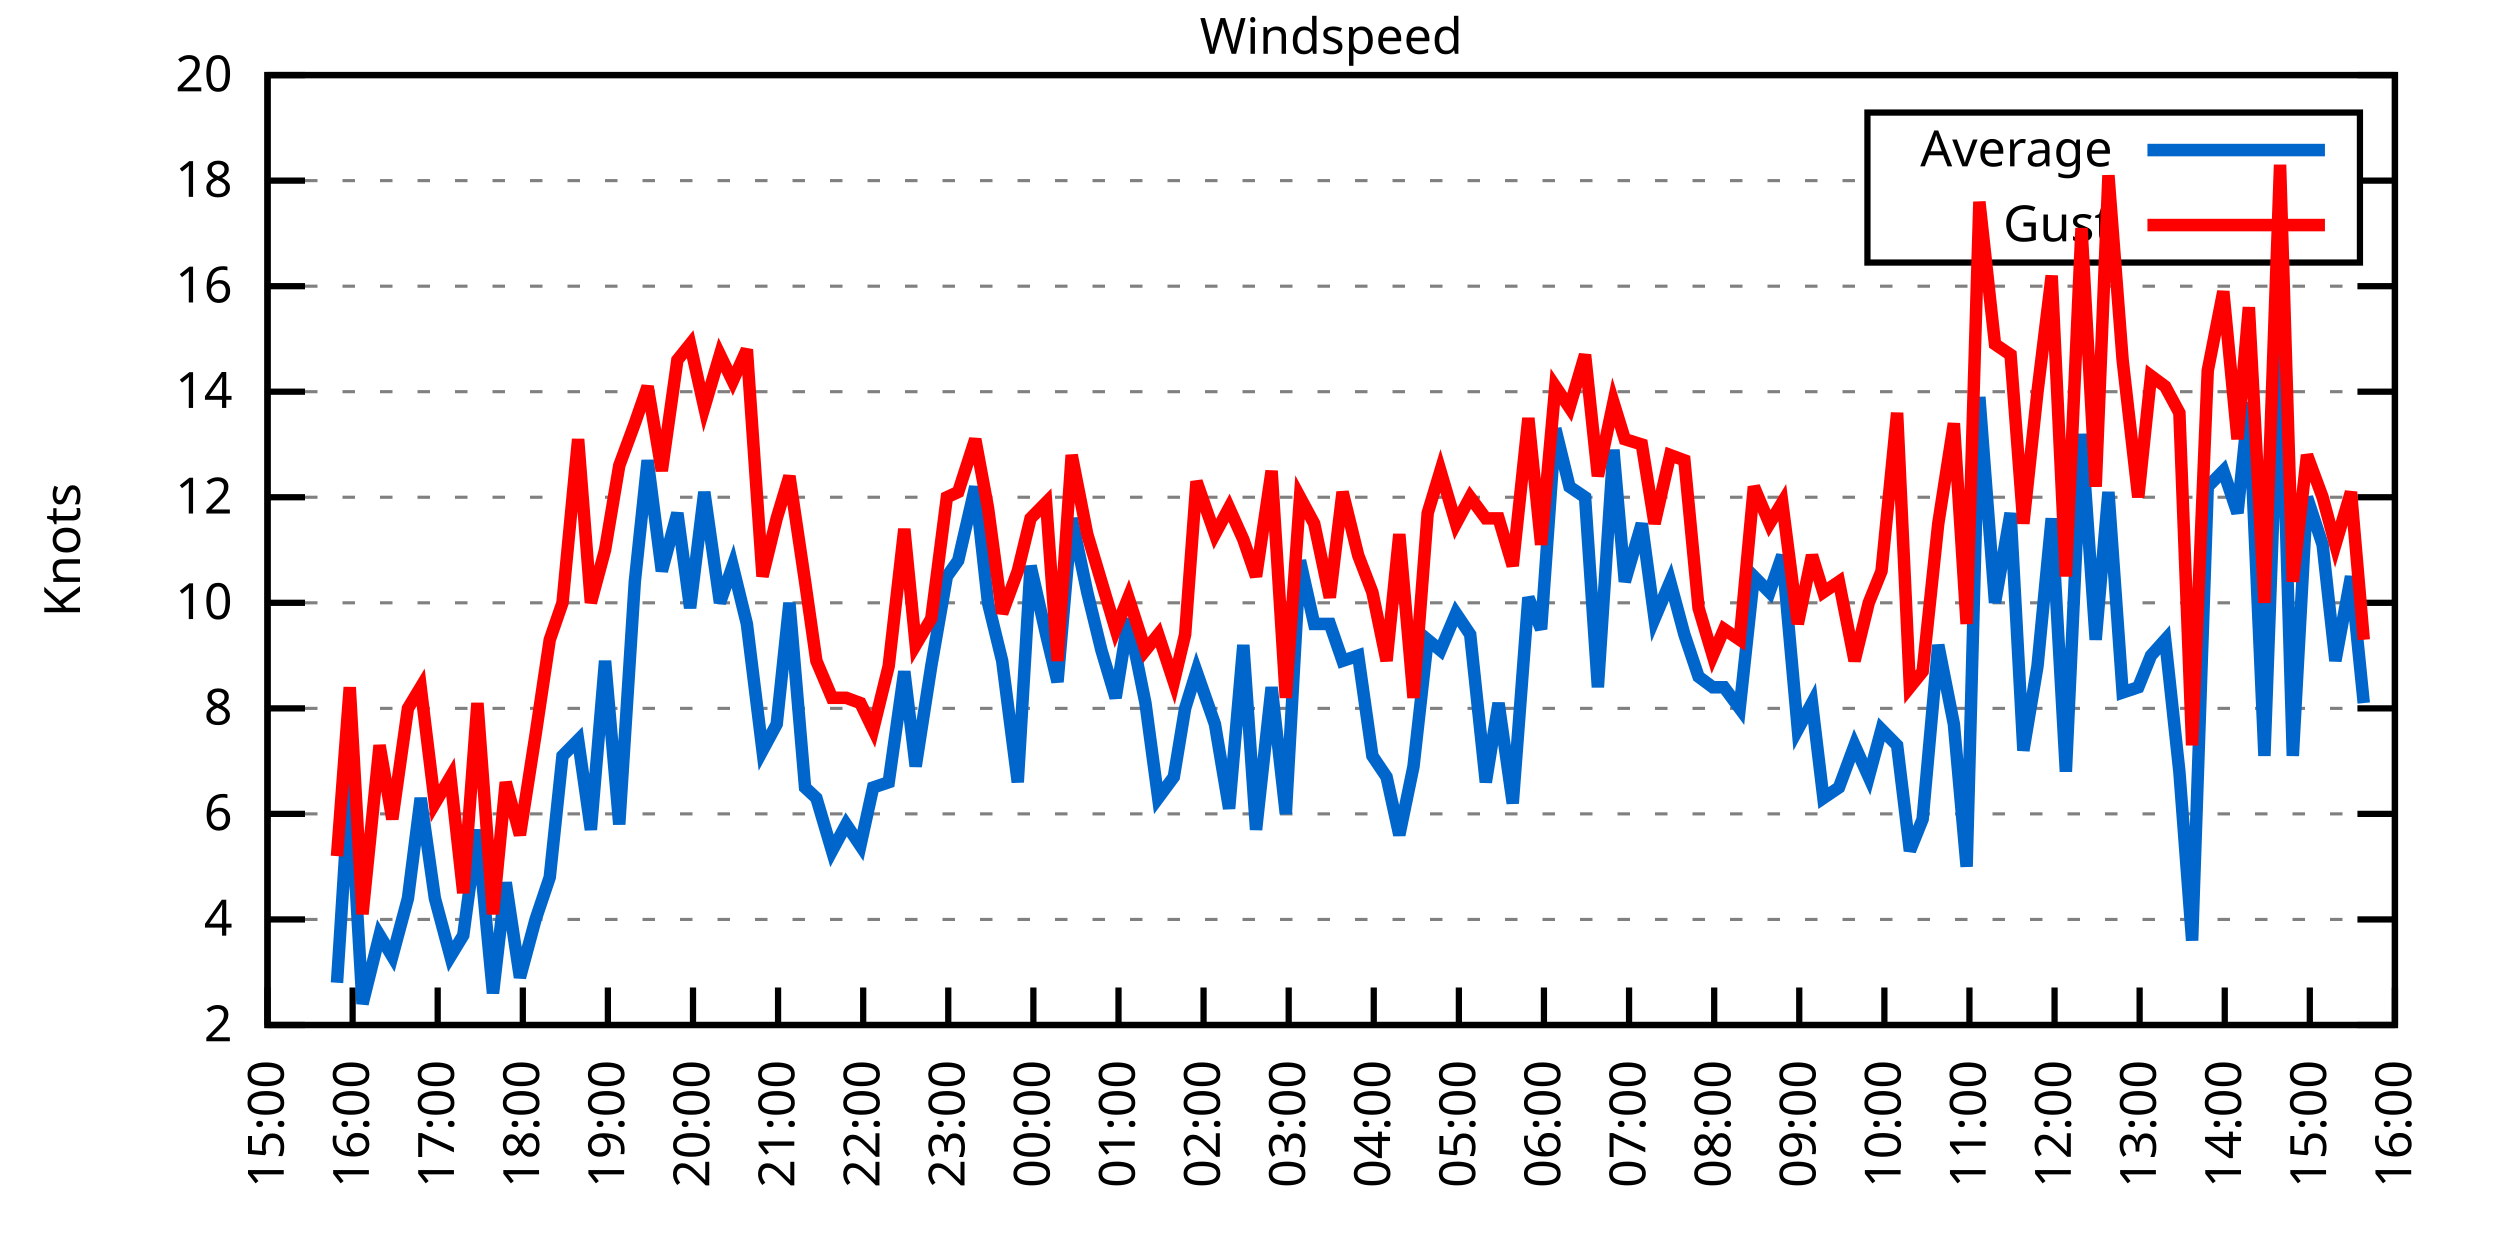
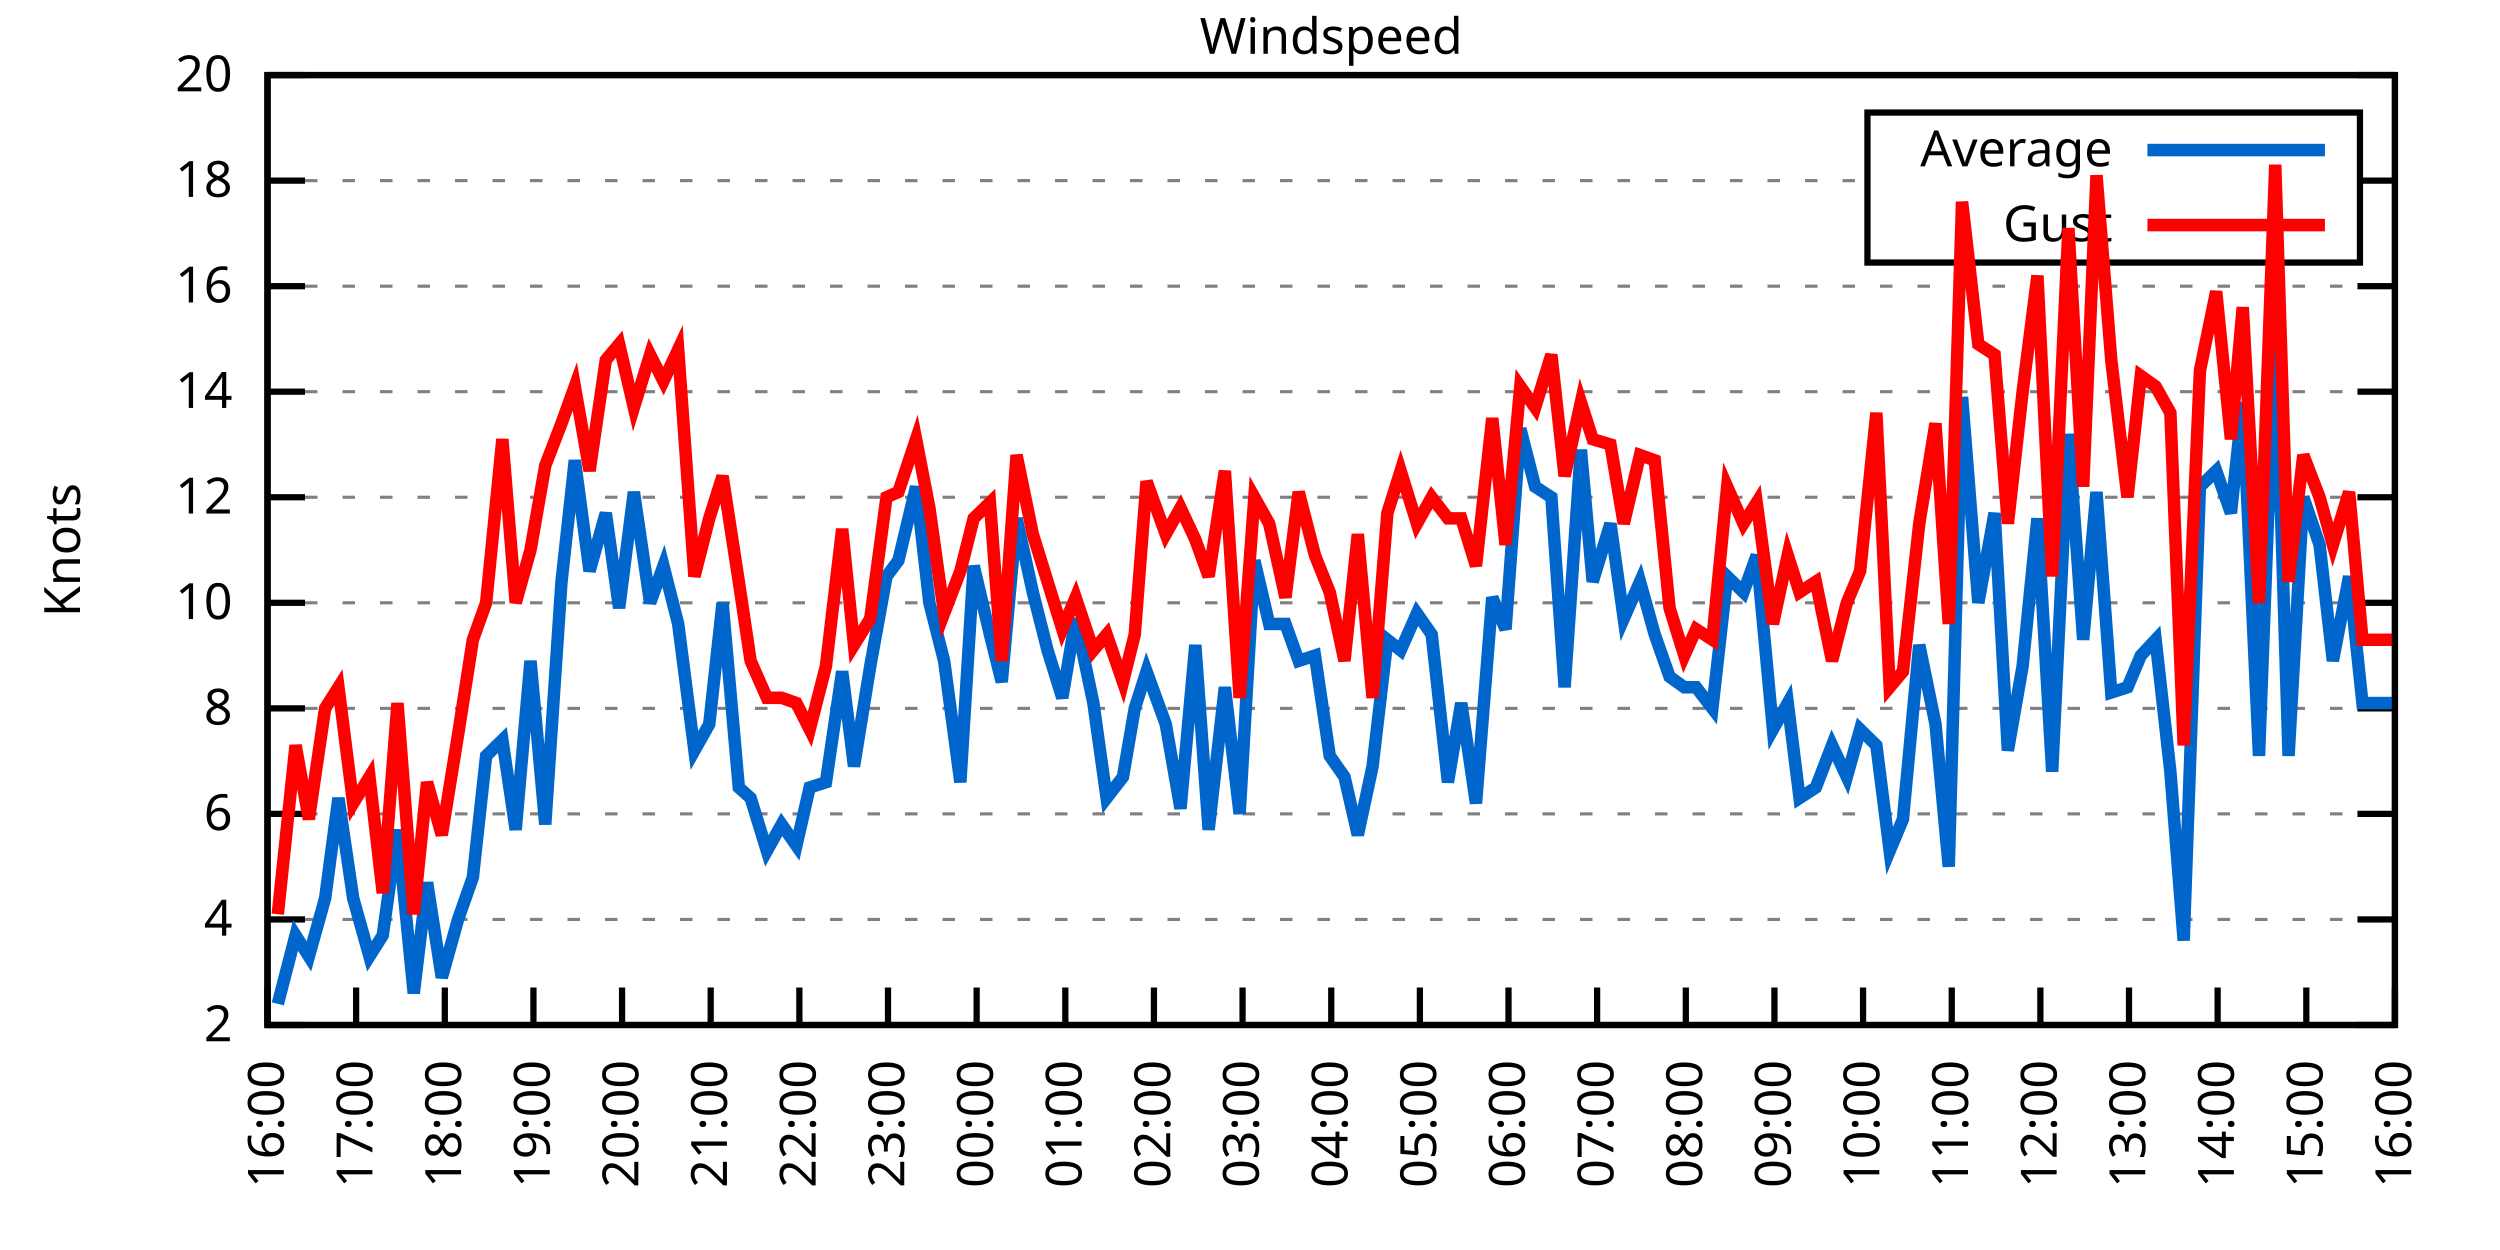
<svg xmlns="http://www.w3.org/2000/svg" xmlns:xlink="http://www.w3.org/1999/xlink" width="400" height="200" viewBox="0 0 400 200">
  <g id="gnuplot_canvas">
    <rect x="0" y="0" width="400" height="200" fill="none" />
    <defs>
      <circle id="gpDot" r="0.5" stroke-width="0.5" stroke="currentColor" />
      <path id="gpPt0" stroke-width="0.333" stroke="currentColor" d="M-1,0 h2 M0,-1 v2" />
      <path id="gpPt1" stroke-width="0.333" stroke="currentColor" d="M-1,-1 L1,1 M1,-1 L-1,1" />
      <path id="gpPt2" stroke-width="0.333" stroke="currentColor" d="M-1,0 L1,0 M0,-1 L0,1 M-1,-1 L1,1 M-1,1 L1,-1" />
      <rect id="gpPt3" stroke-width="0.333" stroke="currentColor" x="-1" y="-1" width="2" height="2" />
      <rect id="gpPt4" stroke-width="0.333" stroke="currentColor" fill="currentColor" x="-1" y="-1" width="2" height="2" />
      <circle id="gpPt5" stroke-width="0.333" stroke="currentColor" cx="0" cy="0" r="1" />
      <use xlink:href="#gpPt5" id="gpPt6" fill="currentColor" stroke="none" />
      <path id="gpPt7" stroke-width="0.333" stroke="currentColor" d="M0,-1.33 L-1.33,0.67 L1.33,0.67 z" />
      <use xlink:href="#gpPt7" id="gpPt8" fill="currentColor" stroke="none" />
      <use xlink:href="#gpPt7" id="gpPt9" stroke="currentColor" transform="rotate(180)" />
      <use xlink:href="#gpPt9" id="gpPt10" fill="currentColor" stroke="none" />
      <use xlink:href="#gpPt3" id="gpPt11" stroke="currentColor" transform="rotate(45)" />
      <use xlink:href="#gpPt11" id="gpPt12" fill="currentColor" stroke="none" />
      <path id="gpPt13" stroke-width="0.333" stroke="currentColor" d="M0,1.330 L1.265,0.411 L0.782,-1.067 L-0.782,-1.076 L-1.265,0.411 z" />
      <use xlink:href="#gpPt13" id="gpPt14" fill="currentColor" stroke="none" />
      <filter id="textbox" filterUnits="objectBoundingBox" x="0" y="0" height="1" width="1">
        <feFlood flood-color="white" flood-opacity="1" result="bgnd" />
        <feComposite in="SourceGraphic" in2="bgnd" operator="atop" />
      </filter>
      <filter id="greybox" filterUnits="objectBoundingBox" x="0" y="0" height="1" width="1">
        <feFlood flood-color="lightgrey" flood-opacity="1" result="grey" />
        <feComposite in="SourceGraphic" in2="grey" operator="atop" />
      </filter>
    </defs>
    <g fill="none" color="white" stroke="currentColor" stroke-width="1.00" stroke-linecap="butt" stroke-linejoin="miter">
</g>
    <g fill="none" color="black" stroke="currentColor" stroke-width="1.00" stroke-linecap="butt" stroke-linejoin="miter">
      <g stroke="none" shape-rendering="crispEdges">
        <polygon fill="rgb(255, 255, 255)" points="42.80,164.00 383.18,164.00 383.18,12.02 42.80,12.02 " />
      </g>
    </g>
    <g fill="none" color="black" stroke="currentColor" stroke-width="1.00" stroke-linecap="butt" stroke-linejoin="miter">
</g>
    <g fill="none" color="black" stroke="black" stroke-width="0.50" stroke-linecap="butt" stroke-linejoin="miter">
</g>
    <g fill="none" color="gray" stroke="currentColor" stroke-width="0.50" stroke-linecap="butt" stroke-linejoin="miter">
      <path stroke="gray" stroke-dasharray="2,4" class="gridline" d="M42.80,164.00 L383.19,164.00  " />
    </g>
    <g fill="none" color="gray" stroke="gray" stroke-width="1.00" stroke-linecap="butt" stroke-linejoin="miter">
</g>
    <g fill="none" color="black" stroke="currentColor" stroke-width="1.00" stroke-linecap="butt" stroke-linejoin="miter">
      <path stroke="black" d="M42.80,164.00 L48.80,164.00 M383.19,164.00 L377.19,164.00  " />
      <g transform="translate(37.20,166.60)" stroke="none" fill="black" font-family="Sans" font-size="8.00" text-anchor="end">
        <text>
          <tspan font-family="Sans"> 2</tspan>
        </text>
      </g>
    </g>
    <g fill="none" color="black" stroke="currentColor" stroke-width="1.00" stroke-linecap="butt" stroke-linejoin="miter">
</g>
    <g fill="none" color="black" stroke="black" stroke-width="0.50" stroke-linecap="butt" stroke-linejoin="miter">
</g>
    <g fill="none" color="gray" stroke="currentColor" stroke-width="0.50" stroke-linecap="butt" stroke-linejoin="miter">
      <path stroke="gray" stroke-dasharray="2,4" class="gridline" d="M42.80,147.11 L383.19,147.11  " />
    </g>
    <g fill="none" color="gray" stroke="gray" stroke-width="1.00" stroke-linecap="butt" stroke-linejoin="miter">
</g>
    <g fill="none" color="black" stroke="currentColor" stroke-width="1.00" stroke-linecap="butt" stroke-linejoin="miter">
      <path stroke="black" d="M42.80,147.11 L48.80,147.11 M383.19,147.11 L377.19,147.11  " />
      <g transform="translate(37.20,149.71)" stroke="none" fill="black" font-family="Sans" font-size="8.00" text-anchor="end">
        <text>
          <tspan font-family="Sans"> 4</tspan>
        </text>
      </g>
    </g>
    <g fill="none" color="black" stroke="currentColor" stroke-width="1.00" stroke-linecap="butt" stroke-linejoin="miter">
</g>
    <g fill="none" color="black" stroke="black" stroke-width="0.50" stroke-linecap="butt" stroke-linejoin="miter">
</g>
    <g fill="none" color="gray" stroke="currentColor" stroke-width="0.50" stroke-linecap="butt" stroke-linejoin="miter">
      <path stroke="gray" stroke-dasharray="2,4" class="gridline" d="M42.80,130.22 L383.19,130.22  " />
    </g>
    <g fill="none" color="gray" stroke="gray" stroke-width="1.00" stroke-linecap="butt" stroke-linejoin="miter">
</g>
    <g fill="none" color="black" stroke="currentColor" stroke-width="1.00" stroke-linecap="butt" stroke-linejoin="miter">
      <path stroke="black" d="M42.80,130.22 L48.80,130.22 M383.19,130.22 L377.19,130.22  " />
      <g transform="translate(37.20,132.82)" stroke="none" fill="black" font-family="Sans" font-size="8.00" text-anchor="end">
        <text>
          <tspan font-family="Sans"> 6</tspan>
        </text>
      </g>
    </g>
    <g fill="none" color="black" stroke="currentColor" stroke-width="1.00" stroke-linecap="butt" stroke-linejoin="miter">
</g>
    <g fill="none" color="black" stroke="black" stroke-width="0.50" stroke-linecap="butt" stroke-linejoin="miter">
</g>
    <g fill="none" color="gray" stroke="currentColor" stroke-width="0.50" stroke-linecap="butt" stroke-linejoin="miter">
      <path stroke="gray" stroke-dasharray="2,4" class="gridline" d="M42.80,113.34 L383.19,113.34  " />
    </g>
    <g fill="none" color="gray" stroke="gray" stroke-width="1.00" stroke-linecap="butt" stroke-linejoin="miter">
</g>
    <g fill="none" color="black" stroke="currentColor" stroke-width="1.00" stroke-linecap="butt" stroke-linejoin="miter">
      <path stroke="black" d="M42.80,113.34 L48.80,113.34 M383.19,113.34 L377.19,113.34  " />
      <g transform="translate(37.20,115.94)" stroke="none" fill="black" font-family="Sans" font-size="8.00" text-anchor="end">
        <text>
          <tspan font-family="Sans"> 8</tspan>
        </text>
      </g>
    </g>
    <g fill="none" color="black" stroke="currentColor" stroke-width="1.00" stroke-linecap="butt" stroke-linejoin="miter">
</g>
    <g fill="none" color="black" stroke="black" stroke-width="0.50" stroke-linecap="butt" stroke-linejoin="miter">
</g>
    <g fill="none" color="gray" stroke="currentColor" stroke-width="0.50" stroke-linecap="butt" stroke-linejoin="miter">
      <path stroke="gray" stroke-dasharray="2,4" class="gridline" d="M42.80,96.45 L383.19,96.45  " />
    </g>
    <g fill="none" color="gray" stroke="gray" stroke-width="1.00" stroke-linecap="butt" stroke-linejoin="miter">
</g>
    <g fill="none" color="black" stroke="currentColor" stroke-width="1.00" stroke-linecap="butt" stroke-linejoin="miter">
      <path stroke="black" d="M42.80,96.45 L48.80,96.45 M383.19,96.45 L377.19,96.45  " />
      <g transform="translate(37.20,99.05)" stroke="none" fill="black" font-family="Sans" font-size="8.00" text-anchor="end">
        <text>
          <tspan font-family="Sans"> 10</tspan>
        </text>
      </g>
    </g>
    <g fill="none" color="black" stroke="currentColor" stroke-width="1.00" stroke-linecap="butt" stroke-linejoin="miter">
</g>
    <g fill="none" color="black" stroke="black" stroke-width="0.50" stroke-linecap="butt" stroke-linejoin="miter">
</g>
    <g fill="none" color="gray" stroke="currentColor" stroke-width="0.50" stroke-linecap="butt" stroke-linejoin="miter">
      <path stroke="gray" stroke-dasharray="2,4" class="gridline" d="M42.80,79.56 L383.19,79.56  " />
    </g>
    <g fill="none" color="gray" stroke="gray" stroke-width="1.00" stroke-linecap="butt" stroke-linejoin="miter">
</g>
    <g fill="none" color="black" stroke="currentColor" stroke-width="1.00" stroke-linecap="butt" stroke-linejoin="miter">
      <path stroke="black" d="M42.80,79.56 L48.80,79.56 M383.19,79.56 L377.19,79.56  " />
      <g transform="translate(37.20,82.16)" stroke="none" fill="black" font-family="Sans" font-size="8.00" text-anchor="end">
        <text>
          <tspan font-family="Sans"> 12</tspan>
        </text>
      </g>
    </g>
    <g fill="none" color="black" stroke="currentColor" stroke-width="1.00" stroke-linecap="butt" stroke-linejoin="miter">
</g>
    <g fill="none" color="black" stroke="black" stroke-width="0.50" stroke-linecap="butt" stroke-linejoin="miter">
</g>
    <g fill="none" color="gray" stroke="currentColor" stroke-width="0.50" stroke-linecap="butt" stroke-linejoin="miter">
      <path stroke="gray" stroke-dasharray="2,4" class="gridline" d="M42.80,62.67 L383.19,62.67  " />
    </g>
    <g fill="none" color="gray" stroke="gray" stroke-width="1.00" stroke-linecap="butt" stroke-linejoin="miter">
</g>
    <g fill="none" color="black" stroke="currentColor" stroke-width="1.00" stroke-linecap="butt" stroke-linejoin="miter">
      <path stroke="black" d="M42.80,62.67 L48.80,62.67 M383.19,62.67 L377.19,62.67  " />
      <g transform="translate(37.20,65.27)" stroke="none" fill="black" font-family="Sans" font-size="8.00" text-anchor="end">
        <text>
          <tspan font-family="Sans"> 14</tspan>
        </text>
      </g>
    </g>
    <g fill="none" color="black" stroke="currentColor" stroke-width="1.00" stroke-linecap="butt" stroke-linejoin="miter">
</g>
    <g fill="none" color="black" stroke="black" stroke-width="0.50" stroke-linecap="butt" stroke-linejoin="miter">
</g>
    <g fill="none" color="gray" stroke="currentColor" stroke-width="0.50" stroke-linecap="butt" stroke-linejoin="miter">
      <path stroke="gray" stroke-dasharray="2,4" class="gridline" d="M42.80,45.79 L383.19,45.79  " />
    </g>
    <g fill="none" color="gray" stroke="gray" stroke-width="1.00" stroke-linecap="butt" stroke-linejoin="miter">
</g>
    <g fill="none" color="black" stroke="currentColor" stroke-width="1.00" stroke-linecap="butt" stroke-linejoin="miter">
      <path stroke="black" d="M42.80,45.79 L48.80,45.79 M383.19,45.79 L377.19,45.79  " />
      <g transform="translate(37.20,48.39)" stroke="none" fill="black" font-family="Sans" font-size="8.00" text-anchor="end">
        <text>
          <tspan font-family="Sans"> 16</tspan>
        </text>
      </g>
    </g>
    <g fill="none" color="black" stroke="currentColor" stroke-width="1.00" stroke-linecap="butt" stroke-linejoin="miter">
</g>
    <g fill="none" color="black" stroke="black" stroke-width="0.50" stroke-linecap="butt" stroke-linejoin="miter">
</g>
    <g fill="none" color="gray" stroke="currentColor" stroke-width="0.50" stroke-linecap="butt" stroke-linejoin="miter">
      <path stroke="gray" stroke-dasharray="2,4" class="gridline" d="M42.80,28.90 L298.79,28.90 M377.59,28.90 L383.19,28.90  " />
    </g>
    <g fill="none" color="gray" stroke="gray" stroke-width="1.00" stroke-linecap="butt" stroke-linejoin="miter">
</g>
    <g fill="none" color="black" stroke="currentColor" stroke-width="1.00" stroke-linecap="butt" stroke-linejoin="miter">
      <path stroke="black" d="M42.80,28.90 L48.80,28.90 M383.19,28.90 L377.19,28.90  " />
      <g transform="translate(37.20,31.50)" stroke="none" fill="black" font-family="Sans" font-size="8.00" text-anchor="end">
        <text>
          <tspan font-family="Sans"> 18</tspan>
        </text>
      </g>
    </g>
    <g fill="none" color="black" stroke="currentColor" stroke-width="1.00" stroke-linecap="butt" stroke-linejoin="miter">
</g>
    <g fill="none" color="black" stroke="black" stroke-width="0.50" stroke-linecap="butt" stroke-linejoin="miter">
</g>
    <g fill="none" color="gray" stroke="currentColor" stroke-width="0.50" stroke-linecap="butt" stroke-linejoin="miter">
      <path stroke="gray" stroke-dasharray="2,4" class="gridline" d="M42.80,12.01 L383.19,12.01  " />
    </g>
    <g fill="none" color="gray" stroke="gray" stroke-width="1.00" stroke-linecap="butt" stroke-linejoin="miter">
</g>
    <g fill="none" color="black" stroke="currentColor" stroke-width="1.00" stroke-linecap="butt" stroke-linejoin="miter">
      <path stroke="black" d="M42.80,12.01 L48.80,12.01 M383.19,12.01 L377.19,12.01  " />
      <g transform="translate(37.20,14.61)" stroke="none" fill="black" font-family="Sans" font-size="8.00" text-anchor="end">
        <text>
          <tspan font-family="Sans"> 20</tspan>
        </text>
      </g>
    </g>
    <g fill="none" color="black" stroke="currentColor" stroke-width="1.00" stroke-linecap="butt" stroke-linejoin="miter">
      <path stroke="black" d="M42.80,164.00 L42.80,158.00  " />
      <g transform="translate(45.40,169.60) rotate(270.00)" stroke="none" fill="black" font-family="Sans" font-size="8.00" text-anchor="end">
        <text>
-           <tspan font-family="Sans">15:00</tspan>
-         </text>
-       </g>
-     </g>
-     <g fill="none" color="black" stroke="currentColor" stroke-width="1.00" stroke-linecap="butt" stroke-linejoin="miter">
-       <path stroke="black" d="M56.42,164.00 L56.42,158.00  " />
-       <g transform="translate(59.02,169.60) rotate(270.00)" stroke="none" fill="black" font-family="Sans" font-size="8.00" text-anchor="end">
-         <text>
          <tspan font-family="Sans">16:00</tspan>
        </text>
      </g>
    </g>
    <g fill="none" color="black" stroke="currentColor" stroke-width="1.00" stroke-linecap="butt" stroke-linejoin="miter">
-       <path stroke="black" d="M70.03,164.00 L70.03,158.00  " />
-       <g transform="translate(72.63,169.60) rotate(270.00)" stroke="none" fill="black" font-family="Sans" font-size="8.00" text-anchor="end">
+       <path stroke="black" d="M56.98,164.00 L56.98,158.00  " />
+       <g transform="translate(59.58,169.60) rotate(270.00)" stroke="none" fill="black" font-family="Sans" font-size="8.00" text-anchor="end">
        <text>
          <tspan font-family="Sans">17:00</tspan>
        </text>
      </g>
    </g>
    <g fill="none" color="black" stroke="currentColor" stroke-width="1.00" stroke-linecap="butt" stroke-linejoin="miter">
-       <path stroke="black" d="M83.65,164.00 L83.65,158.00  " />
-       <g transform="translate(86.25,169.60) rotate(270.00)" stroke="none" fill="black" font-family="Sans" font-size="8.00" text-anchor="end">
+       <path stroke="black" d="M71.17,164.00 L71.17,158.00  " />
+       <g transform="translate(73.77,169.60) rotate(270.00)" stroke="none" fill="black" font-family="Sans" font-size="8.00" text-anchor="end">
        <text>
          <tspan font-family="Sans">18:00</tspan>
        </text>
      </g>
    </g>
    <g fill="none" color="black" stroke="currentColor" stroke-width="1.00" stroke-linecap="butt" stroke-linejoin="miter">
-       <path stroke="black" d="M97.26,164.00 L97.26,158.00  " />
-       <g transform="translate(99.86,169.60) rotate(270.00)" stroke="none" fill="black" font-family="Sans" font-size="8.00" text-anchor="end">
+       <path stroke="black" d="M85.35,164.00 L85.35,158.00  " />
+       <g transform="translate(87.95,169.60) rotate(270.00)" stroke="none" fill="black" font-family="Sans" font-size="8.00" text-anchor="end">
        <text>
          <tspan font-family="Sans">19:00</tspan>
        </text>
      </g>
    </g>
    <g fill="none" color="black" stroke="currentColor" stroke-width="1.00" stroke-linecap="butt" stroke-linejoin="miter">
-       <path stroke="black" d="M110.88,164.00 L110.88,158.00  " />
-       <g transform="translate(113.48,169.60) rotate(270.00)" stroke="none" fill="black" font-family="Sans" font-size="8.00" text-anchor="end">
+       <path stroke="black" d="M99.53,164.00 L99.53,158.00  " />
+       <g transform="translate(102.13,169.60) rotate(270.00)" stroke="none" fill="black" font-family="Sans" font-size="8.00" text-anchor="end">
        <text>
          <tspan font-family="Sans">20:00</tspan>
        </text>
      </g>
    </g>
    <g fill="none" color="black" stroke="currentColor" stroke-width="1.00" stroke-linecap="butt" stroke-linejoin="miter">
-       <path stroke="black" d="M124.49,164.00 L124.49,158.00  " />
-       <g transform="translate(127.09,169.60) rotate(270.00)" stroke="none" fill="black" font-family="Sans" font-size="8.00" text-anchor="end">
+       <path stroke="black" d="M113.71,164.00 L113.71,158.00  " />
+       <g transform="translate(116.31,169.60) rotate(270.00)" stroke="none" fill="black" font-family="Sans" font-size="8.00" text-anchor="end">
        <text>
          <tspan font-family="Sans">21:00</tspan>
        </text>
      </g>
    </g>
    <g fill="none" color="black" stroke="currentColor" stroke-width="1.00" stroke-linecap="butt" stroke-linejoin="miter">
-       <path stroke="black" d="M138.11,164.00 L138.11,158.00  " />
-       <g transform="translate(140.71,169.60) rotate(270.00)" stroke="none" fill="black" font-family="Sans" font-size="8.00" text-anchor="end">
+       <path stroke="black" d="M127.90,164.00 L127.90,158.00  " />
+       <g transform="translate(130.50,169.60) rotate(270.00)" stroke="none" fill="black" font-family="Sans" font-size="8.00" text-anchor="end">
        <text>
          <tspan font-family="Sans">22:00</tspan>
        </text>
      </g>
    </g>
    <g fill="none" color="black" stroke="currentColor" stroke-width="1.00" stroke-linecap="butt" stroke-linejoin="miter">
-       <path stroke="black" d="M151.72,164.00 L151.72,158.00  " />
-       <g transform="translate(154.32,169.60) rotate(270.00)" stroke="none" fill="black" font-family="Sans" font-size="8.00" text-anchor="end">
+       <path stroke="black" d="M142.08,164.00 L142.08,158.00  " />
+       <g transform="translate(144.68,169.60) rotate(270.00)" stroke="none" fill="black" font-family="Sans" font-size="8.00" text-anchor="end">
        <text>
          <tspan font-family="Sans">23:00</tspan>
        </text>
      </g>
    </g>
    <g fill="none" color="black" stroke="currentColor" stroke-width="1.00" stroke-linecap="butt" stroke-linejoin="miter">
-       <path stroke="black" d="M165.34,164.00 L165.34,158.00  " />
-       <g transform="translate(167.94,169.60) rotate(270.00)" stroke="none" fill="black" font-family="Sans" font-size="8.00" text-anchor="end">
+       <path stroke="black" d="M156.26,164.00 L156.26,158.00  " />
+       <g transform="translate(158.86,169.60) rotate(270.00)" stroke="none" fill="black" font-family="Sans" font-size="8.00" text-anchor="end">
        <text>
          <tspan font-family="Sans">00:00</tspan>
        </text>
      </g>
    </g>
    <g fill="none" color="black" stroke="currentColor" stroke-width="1.00" stroke-linecap="butt" stroke-linejoin="miter">
-       <path stroke="black" d="M178.96,164.00 L178.96,158.00  " />
-       <g transform="translate(181.56,169.60) rotate(270.00)" stroke="none" fill="black" font-family="Sans" font-size="8.00" text-anchor="end">
+       <path stroke="black" d="M170.45,164.00 L170.45,158.00  " />
+       <g transform="translate(173.05,169.60) rotate(270.00)" stroke="none" fill="black" font-family="Sans" font-size="8.00" text-anchor="end">
        <text>
          <tspan font-family="Sans">01:00</tspan>
        </text>
      </g>
    </g>
    <g fill="none" color="black" stroke="currentColor" stroke-width="1.00" stroke-linecap="butt" stroke-linejoin="miter">
-       <path stroke="black" d="M192.57,164.00 L192.57,158.00  " />
-       <g transform="translate(195.17,169.60) rotate(270.00)" stroke="none" fill="black" font-family="Sans" font-size="8.00" text-anchor="end">
+       <path stroke="black" d="M184.63,164.00 L184.63,158.00  " />
+       <g transform="translate(187.23,169.60) rotate(270.00)" stroke="none" fill="black" font-family="Sans" font-size="8.00" text-anchor="end">
        <text>
          <tspan font-family="Sans">02:00</tspan>
        </text>
      </g>
    </g>
    <g fill="none" color="black" stroke="currentColor" stroke-width="1.00" stroke-linecap="butt" stroke-linejoin="miter">
-       <path stroke="black" d="M206.19,164.00 L206.19,158.00  " />
-       <g transform="translate(208.79,169.60) rotate(270.00)" stroke="none" fill="black" font-family="Sans" font-size="8.00" text-anchor="end">
+       <path stroke="black" d="M198.81,164.00 L198.81,158.00  " />
+       <g transform="translate(201.41,169.60) rotate(270.00)" stroke="none" fill="black" font-family="Sans" font-size="8.00" text-anchor="end">
        <text>
          <tspan font-family="Sans">03:00</tspan>
        </text>
      </g>
    </g>
    <g fill="none" color="black" stroke="currentColor" stroke-width="1.00" stroke-linecap="butt" stroke-linejoin="miter">
-       <path stroke="black" d="M219.80,164.00 L219.80,158.00  " />
-       <g transform="translate(222.40,169.60) rotate(270.00)" stroke="none" fill="black" font-family="Sans" font-size="8.00" text-anchor="end">
+       <path stroke="black" d="M213.00,164.00 L213.00,158.00  " />
+       <g transform="translate(215.60,169.60) rotate(270.00)" stroke="none" fill="black" font-family="Sans" font-size="8.00" text-anchor="end">
        <text>
          <tspan font-family="Sans">04:00</tspan>
        </text>
      </g>
    </g>
    <g fill="none" color="black" stroke="currentColor" stroke-width="1.00" stroke-linecap="butt" stroke-linejoin="miter">
-       <path stroke="black" d="M233.42,164.00 L233.42,158.00  " />
-       <g transform="translate(236.02,169.60) rotate(270.00)" stroke="none" fill="black" font-family="Sans" font-size="8.00" text-anchor="end">
+       <path stroke="black" d="M227.18,164.00 L227.18,158.00  " />
+       <g transform="translate(229.78,169.60) rotate(270.00)" stroke="none" fill="black" font-family="Sans" font-size="8.00" text-anchor="end">
        <text>
          <tspan font-family="Sans">05:00</tspan>
        </text>
      </g>
    </g>
    <g fill="none" color="black" stroke="currentColor" stroke-width="1.00" stroke-linecap="butt" stroke-linejoin="miter">
-       <path stroke="black" d="M247.03,164.00 L247.03,158.00  " />
-       <g transform="translate(249.63,169.60) rotate(270.00)" stroke="none" fill="black" font-family="Sans" font-size="8.00" text-anchor="end">
+       <path stroke="black" d="M241.36,164.00 L241.36,158.00  " />
+       <g transform="translate(243.96,169.60) rotate(270.00)" stroke="none" fill="black" font-family="Sans" font-size="8.00" text-anchor="end">
        <text>
          <tspan font-family="Sans">06:00</tspan>
        </text>
      </g>
    </g>
    <g fill="none" color="black" stroke="currentColor" stroke-width="1.00" stroke-linecap="butt" stroke-linejoin="miter">
-       <path stroke="black" d="M260.65,164.00 L260.65,158.00  " />
-       <g transform="translate(263.25,169.60) rotate(270.00)" stroke="none" fill="black" font-family="Sans" font-size="8.00" text-anchor="end">
+       <path stroke="black" d="M255.54,164.00 L255.54,158.00  " />
+       <g transform="translate(258.14,169.60) rotate(270.00)" stroke="none" fill="black" font-family="Sans" font-size="8.00" text-anchor="end">
        <text>
          <tspan font-family="Sans">07:00</tspan>
        </text>
      </g>
    </g>
    <g fill="none" color="black" stroke="currentColor" stroke-width="1.00" stroke-linecap="butt" stroke-linejoin="miter">
-       <path stroke="black" d="M274.27,164.00 L274.27,158.00  " />
-       <g transform="translate(276.87,169.60) rotate(270.00)" stroke="none" fill="black" font-family="Sans" font-size="8.00" text-anchor="end">
+       <path stroke="black" d="M269.73,164.00 L269.73,158.00  " />
+       <g transform="translate(272.33,169.60) rotate(270.00)" stroke="none" fill="black" font-family="Sans" font-size="8.00" text-anchor="end">
        <text>
          <tspan font-family="Sans">08:00</tspan>
        </text>
      </g>
    </g>
    <g fill="none" color="black" stroke="currentColor" stroke-width="1.00" stroke-linecap="butt" stroke-linejoin="miter">
-       <path stroke="black" d="M287.88,164.00 L287.88,158.00  " />
-       <g transform="translate(290.48,169.60) rotate(270.00)" stroke="none" fill="black" font-family="Sans" font-size="8.00" text-anchor="end">
+       <path stroke="black" d="M283.91,164.00 L283.91,158.00  " />
+       <g transform="translate(286.51,169.60) rotate(270.00)" stroke="none" fill="black" font-family="Sans" font-size="8.00" text-anchor="end">
        <text>
          <tspan font-family="Sans">09:00</tspan>
        </text>
      </g>
    </g>
    <g fill="none" color="black" stroke="currentColor" stroke-width="1.00" stroke-linecap="butt" stroke-linejoin="miter">
-       <path stroke="black" d="M301.50,164.00 L301.50,158.00  " />
-       <g transform="translate(304.10,169.60) rotate(270.00)" stroke="none" fill="black" font-family="Sans" font-size="8.00" text-anchor="end">
+       <path stroke="black" d="M298.09,164.00 L298.09,158.00  " />
+       <g transform="translate(300.69,169.60) rotate(270.00)" stroke="none" fill="black" font-family="Sans" font-size="8.00" text-anchor="end">
        <text>
          <tspan font-family="Sans">10:00</tspan>
        </text>
      </g>
    </g>
    <g fill="none" color="black" stroke="currentColor" stroke-width="1.00" stroke-linecap="butt" stroke-linejoin="miter">
-       <path stroke="black" d="M315.11,164.00 L315.11,158.00  " />
-       <g transform="translate(317.71,169.60) rotate(270.00)" stroke="none" fill="black" font-family="Sans" font-size="8.00" text-anchor="end">
+       <path stroke="black" d="M312.28,164.00 L312.28,158.00  " />
+       <g transform="translate(314.88,169.60) rotate(270.00)" stroke="none" fill="black" font-family="Sans" font-size="8.00" text-anchor="end">
        <text>
          <tspan font-family="Sans">11:00</tspan>
        </text>
      </g>
    </g>
    <g fill="none" color="black" stroke="currentColor" stroke-width="1.00" stroke-linecap="butt" stroke-linejoin="miter">
-       <path stroke="black" d="M328.73,164.00 L328.73,158.00  " />
-       <g transform="translate(331.33,169.60) rotate(270.00)" stroke="none" fill="black" font-family="Sans" font-size="8.00" text-anchor="end">
+       <path stroke="black" d="M326.46,164.00 L326.46,158.00  " />
+       <g transform="translate(329.06,169.60) rotate(270.00)" stroke="none" fill="black" font-family="Sans" font-size="8.00" text-anchor="end">
        <text>
          <tspan font-family="Sans">12:00</tspan>
        </text>
      </g>
    </g>
    <g fill="none" color="black" stroke="currentColor" stroke-width="1.00" stroke-linecap="butt" stroke-linejoin="miter">
-       <path stroke="black" d="M342.34,164.00 L342.34,158.00  " />
-       <g transform="translate(344.94,169.60) rotate(270.00)" stroke="none" fill="black" font-family="Sans" font-size="8.00" text-anchor="end">
+       <path stroke="black" d="M340.64,164.00 L340.64,158.00  " />
+       <g transform="translate(343.24,169.60) rotate(270.00)" stroke="none" fill="black" font-family="Sans" font-size="8.00" text-anchor="end">
        <text>
          <tspan font-family="Sans">13:00</tspan>
        </text>
      </g>
    </g>
    <g fill="none" color="black" stroke="currentColor" stroke-width="1.00" stroke-linecap="butt" stroke-linejoin="miter">
-       <path stroke="black" d="M355.96,164.00 L355.96,158.00  " />
-       <g transform="translate(358.56,169.60) rotate(270.00)" stroke="none" fill="black" font-family="Sans" font-size="8.00" text-anchor="end">
+       <path stroke="black" d="M354.82,164.00 L354.82,158.00  " />
+       <g transform="translate(357.42,169.60) rotate(270.00)" stroke="none" fill="black" font-family="Sans" font-size="8.00" text-anchor="end">
        <text>
          <tspan font-family="Sans">14:00</tspan>
        </text>
      </g>
    </g>
    <g fill="none" color="black" stroke="currentColor" stroke-width="1.00" stroke-linecap="butt" stroke-linejoin="miter">
-       <path stroke="black" d="M369.57,164.00 L369.57,158.00  " />
-       <g transform="translate(372.17,169.60) rotate(270.00)" stroke="none" fill="black" font-family="Sans" font-size="8.00" text-anchor="end">
+       <path stroke="black" d="M369.01,164.00 L369.01,158.00  " />
+       <g transform="translate(371.61,169.60) rotate(270.00)" stroke="none" fill="black" font-family="Sans" font-size="8.00" text-anchor="end">
        <text>
          <tspan font-family="Sans">15:00</tspan>
        </text>
      </g>
    </g>
    <g fill="none" color="black" stroke="currentColor" stroke-width="1.00" stroke-linecap="butt" stroke-linejoin="miter">
      <path stroke="black" d="M383.19,164.00 L383.19,158.00  " />
      <g transform="translate(385.79,169.60) rotate(270.00)" stroke="none" fill="black" font-family="Sans" font-size="8.00" text-anchor="end">
        <text>
          <tspan font-family="Sans">16:00</tspan>
        </text>
      </g>
    </g>
    <g fill="none" color="black" stroke="currentColor" stroke-width="1.00" stroke-linecap="butt" stroke-linejoin="miter">
</g>
    <g fill="none" color="black" stroke="currentColor" stroke-width="1.00" stroke-linecap="butt" stroke-linejoin="miter">
      <path stroke="black" d="M42.80,12.01 L42.80,164.00 L383.19,164.00 L383.19,12.01 L42.80,12.01 Z  " />
    </g>
    <g fill="none" color="black" stroke="currentColor" stroke-width="1.00" stroke-linecap="butt" stroke-linejoin="miter">
</g>
    <g fill="none" color="black" stroke="currentColor" stroke-width="1.00" stroke-linecap="butt" stroke-linejoin="miter">
      <path stroke="black" d="M298.79,42.01 L298.79,18.01 L377.59,18.01 L377.59,42.01 L298.79,42.01 Z  " />
    </g>
    <g id="Windspeed_plot_1">
      <g fill="none" color="white" stroke="black" stroke-width="2.00" stroke-linecap="butt" stroke-linejoin="miter">
</g>
      <g fill="none" color="black" stroke="currentColor" stroke-width="2.00" stroke-linecap="butt" stroke-linejoin="miter">
        <g transform="translate(337.99,26.61)" stroke="none" fill="black" font-family="Sans" font-size="8.00" text-anchor="end">
          <text>
            <tspan font-family="Sans">Average</tspan>
          </text>
        </g>
      </g>
      <g fill="none" color="black" stroke="currentColor" stroke-width="2.00" stroke-linecap="butt" stroke-linejoin="miter">
-         <path stroke="rgb(  0, 102, 204)" d="M343.59,24.01 L371.99,24.01 M53.92,157.24 L55.96,125.16 L58.00,160.62 L60.73,149.65 L62.77,153.02 L65.27,143.73   L67.31,127.69 L69.58,143.73 L72.07,153.02 L74.12,149.65 L76.39,132.76 L78.88,158.93 L80.92,141.20 L83.19,156.40   L85.69,147.11 L87.96,140.36 L90.00,120.94 L92.50,118.40 L94.54,132.76 L96.81,105.74 L99.08,131.91 L101.57,93.07   L103.62,73.65 L105.89,91.38 L108.38,82.09 L110.42,97.29 L112.69,78.72 L115.19,96.45 L117.23,90.54 L119.50,99.83   L122.00,120.09 L124.27,115.87 L126.31,96.45 L128.81,126.00 L130.62,127.69 L133.12,136.14 L135.39,131.91 L137.66,135.29   L139.70,126.00 L142.19,125.16 L144.69,107.43 L146.51,122.62 L149.00,106.58 L151.50,92.23 L153.31,89.69 L156.04,77.87   L158.08,96.45 L160.35,105.74 L162.84,125.16 L164.89,90.54 L167.38,101.52 L169.20,109.11 L171.47,82.94 L173.96,94.76   L176.23,104.05 L178.50,111.65 L180.54,98.98 L183.27,112.49 L185.31,127.69 L187.81,124.31 L189.62,113.34 L191.44,107.43   L194.39,115.87 L196.66,129.38 L198.93,103.20 L200.97,132.76 L203.46,109.96 L205.73,130.22 L208.00,89.69 L210.27,99.83   L212.77,99.83 L214.81,105.74 L217.31,104.89 L219.58,120.94 L221.85,124.31 L223.89,133.60 L226.16,122.62 L228.43,102.36   L230.47,104.05 L232.96,98.14 L235.23,101.52 L237.73,125.16 L239.77,112.49 L242.04,128.54 L244.54,95.60 L246.58,100.67   L248.85,68.58 L251.12,77.87 L253.61,79.56 L255.66,109.96 L258.15,71.96 L259.97,93.07 L262.69,83.78 L264.73,98.98   L267.23,93.07 L269.50,101.52 L271.77,108.27 L274.04,109.96 L275.85,109.96 L278.35,113.34 L280.62,92.23 L283.12,94.76   L285.16,88.85 L287.65,116.71 L289.92,112.49 L291.74,127.69 L294.23,126.00 L296.73,119.25 L299.00,124.31 L301.04,116.71   L303.54,119.25 L305.58,136.14 L307.62,131.07 L310.12,103.20 L312.62,115.87 L314.66,138.67 L316.70,63.52 L319.20,96.45   L321.69,82.09 L323.74,120.09 L326.00,106.58 L328.27,82.94 L330.54,123.47 L333.04,69.43 L335.31,102.36 L337.35,78.72   L339.62,110.80 L342.12,109.96 L344.16,104.89 L346.43,102.36 L348.70,123.47 L350.74,150.49 L353.24,77.87 L355.73,75.34   L358.00,82.09 L359.82,64.36 L362.31,120.94 L364.81,52.54 L366.85,120.94 L369.12,79.56 L371.62,87.16 L373.66,105.74   L376.16,92.23 L378.20,112.49  " />
+         <path stroke="rgb(  0, 102, 204)" d="M343.59,24.01 L371.99,24.01 M44.45,160.62 L47.29,149.65 L49.42,153.02 L52.02,143.73 L54.15,127.69 L56.51,143.73   L59.11,153.02 L61.24,149.65 L63.60,132.76 L66.20,158.93 L68.33,141.20 L70.69,156.40 L73.29,147.11 L75.66,140.36   L77.78,120.94 L80.38,118.40 L82.51,132.76 L84.88,105.74 L87.24,131.91 L89.84,93.07 L91.97,73.65 L94.33,91.38   L96.93,82.09 L99.06,97.29 L101.42,78.72 L104.02,96.45 L106.15,90.54 L108.51,99.83 L111.11,120.09 L113.48,115.87   L115.61,96.45 L118.21,126.00 L120.10,127.69 L122.70,136.14 L125.06,131.91 L127.42,135.29 L129.55,126.00 L132.15,125.16   L134.75,107.43 L136.64,122.62 L139.24,106.58 L141.84,92.23 L143.74,89.69 L146.57,77.87 L148.70,96.45 L151.06,105.74   L153.66,125.16 L155.79,90.54 L158.39,101.52 L160.28,109.11 L162.65,82.94 L165.25,94.76 L167.61,104.05 L169.97,111.65   L172.10,98.98 L174.94,112.49 L177.06,127.69 L179.67,124.31 L181.56,113.34 L183.45,107.43 L186.52,115.87 L188.88,129.38   L191.25,103.20 L193.38,132.76 L195.98,109.96 L198.34,130.22 L200.70,89.69 L203.07,99.83 L205.67,99.83 L207.79,105.74   L210.39,104.89 L212.76,120.94 L215.12,124.31 L217.25,133.60 L219.61,122.62 L221.98,102.36 L224.10,104.05 L226.71,98.14   L229.07,101.52 L231.67,125.16 L233.80,112.49 L236.16,128.54 L238.76,95.60 L240.89,100.67 L243.25,68.58 L245.62,77.87   L248.22,79.56 L250.34,109.96 L252.94,71.96 L254.83,93.07 L257.67,83.78 L259.80,98.98 L262.40,93.07 L264.76,101.52   L267.13,108.27 L269.49,109.96 L271.38,109.96 L273.98,113.34 L276.35,92.23 L278.95,94.76 L281.07,88.85 L283.67,116.71   L286.04,112.49 L287.93,127.69 L290.53,126.00 L293.13,119.25 L295.49,124.31 L297.62,116.71 L300.22,119.25 L302.35,136.14   L304.47,131.07 L307.08,103.20 L309.68,115.87 L311.80,138.67 L313.93,63.52 L316.53,96.45 L319.13,82.09 L321.26,120.09   L323.62,106.58 L325.99,82.94 L328.35,123.47 L330.95,69.43 L333.31,102.36 L335.44,78.72 L337.80,110.80 L340.40,109.96   L342.53,104.89 L344.90,102.36 L347.26,123.47 L349.39,150.49 L351.99,77.87 L354.59,75.34 L356.95,82.09 L358.84,64.36   L361.44,120.94 L364.04,52.54 L366.17,120.94 L368.53,79.56 L371.13,87.16 L373.26,105.74 L375.86,92.23 L377.99,112.49   L380.35,112.49 L382.95,112.49  " />
      </g>
    </g>
    <g id="Windspeed_plot_2">
      <g fill="none" color="black" stroke="currentColor" stroke-width="2.00" stroke-linecap="butt" stroke-linejoin="miter">
        <g transform="translate(337.99,38.61)" stroke="none" fill="black" font-family="Sans" font-size="8.00" text-anchor="end">
          <text>
            <tspan font-family="Sans">Gust</tspan>
          </text>
        </g>
      </g>
      <g fill="none" color="black" stroke="currentColor" stroke-width="2.00" stroke-linecap="butt" stroke-linejoin="miter">
-         <path stroke="rgb(255,   0,   0)" d="M343.59,36.01 L371.99,36.01 M53.92,136.98 L55.96,109.96 L58.00,146.27 L60.73,119.25 L62.77,131.07 L65.27,113.34   L67.31,109.96 L69.58,128.54 L72.07,124.31 L74.12,142.89 L76.39,112.49 L78.88,146.27 L80.92,125.16 L83.19,133.60   L85.69,117.56 L87.96,102.36 L90.00,96.45 L92.50,70.27 L94.54,96.45 L96.81,88.00 L99.08,74.49 L101.57,67.74   L103.62,61.83 L105.89,75.34 L108.38,57.61 L110.42,55.07 L112.69,65.21 L115.19,56.76 L117.23,60.98 L119.50,55.92   L122.00,92.23 L124.27,82.94 L126.31,76.18 L128.81,93.07 L130.62,105.74 L133.12,111.65 L135.39,111.65 L137.66,112.49   L139.70,116.71 L142.19,106.58 L144.69,84.63 L146.51,103.20 L149.00,98.98 L151.50,79.56 L153.31,78.72 L156.04,70.27   L158.08,81.25 L160.35,98.14 L162.84,91.38 L164.89,82.94 L167.38,80.41 L169.20,105.74 L171.47,72.81 L173.96,85.47   L176.23,93.07 L178.50,100.67 L180.54,95.60 L183.27,104.05 L185.31,101.52 L187.81,109.11 L189.62,101.52 L191.44,77.03   L194.39,85.47 L196.66,81.25 L198.93,86.32 L200.97,92.23 L203.46,75.34 L205.73,111.65 L208.00,79.56 L210.27,83.78   L212.77,95.60 L214.81,78.72 L217.31,88.85 L219.58,94.76 L221.85,105.74 L223.89,85.47 L226.16,111.65 L228.43,82.09   L230.47,75.34 L232.96,83.78 L235.23,79.56 L237.73,82.94 L239.77,82.94 L242.04,90.54 L244.54,66.90 L246.58,87.16   L248.85,61.83 L251.12,65.21 L253.61,56.76 L255.66,76.18 L258.15,64.36 L259.97,70.27 L262.69,71.12 L264.73,83.78   L267.23,72.81 L269.50,73.65 L271.77,97.29 L274.04,104.89 L275.85,100.67 L278.35,102.36 L280.62,77.87 L283.12,83.78   L285.16,80.41 L287.65,99.83 L289.92,88.85 L291.74,94.76 L294.23,93.07 L296.73,105.74 L299.00,96.45 L301.04,91.38   L303.54,66.05 L305.58,109.96 L307.62,107.43 L310.12,83.78 L312.62,67.74 L314.66,99.83 L316.70,32.28 L319.20,55.07   L321.69,56.76 L323.74,83.78 L326.00,62.67 L328.27,44.10 L330.54,92.23 L333.04,36.50 L335.31,77.87 L337.35,28.05   L339.62,57.61 L342.12,79.56 L344.16,60.14 L346.43,61.83 L348.70,66.05 L350.74,119.25 L353.24,59.30 L355.73,46.63   L358.00,70.27 L359.82,49.16 L362.31,96.45 L364.81,26.36 L366.85,93.07 L369.12,72.81 L371.62,79.56 L373.66,87.16   L376.16,78.72 L378.20,102.36  " />
+         <path stroke="rgb(255,   0,   0)" d="M343.59,36.01 L371.99,36.01 M44.45,146.27 L47.29,119.25 L49.42,131.07 L52.02,113.34 L54.15,109.96 L56.51,128.54   L59.11,124.31 L61.24,142.89 L63.60,112.49 L66.20,146.27 L68.33,125.16 L70.69,133.60 L73.29,117.56 L75.66,102.36   L77.78,96.45 L80.38,70.27 L82.51,96.45 L84.88,88.00 L87.24,74.49 L89.84,67.74 L91.97,61.83 L94.33,75.34   L96.93,57.61 L99.06,55.07 L101.42,65.21 L104.02,56.76 L106.15,60.98 L108.51,55.92 L111.11,92.23 L113.48,82.94   L115.61,76.18 L118.21,93.07 L120.10,105.74 L122.70,111.65 L125.06,111.65 L127.42,112.49 L129.55,116.71 L132.15,106.58   L134.75,84.63 L136.64,103.20 L139.24,98.98 L141.84,79.56 L143.74,78.72 L146.57,70.27 L148.70,81.25 L151.06,98.14   L153.66,91.38 L155.79,82.94 L158.39,80.41 L160.28,105.74 L162.65,72.81 L165.25,85.47 L167.61,93.07 L169.97,100.67   L172.10,95.60 L174.94,104.05 L177.06,101.52 L179.67,109.11 L181.56,101.52 L183.45,77.03 L186.52,85.47 L188.88,81.25   L191.25,86.32 L193.38,92.23 L195.98,75.34 L198.34,111.65 L200.70,79.56 L203.07,83.78 L205.67,95.60 L207.79,78.72   L210.39,88.85 L212.76,94.76 L215.12,105.74 L217.25,85.47 L219.61,111.65 L221.98,82.09 L224.10,75.34 L226.71,83.78   L229.07,79.56 L231.67,82.94 L233.80,82.94 L236.16,90.54 L238.76,66.90 L240.89,87.16 L243.25,61.83 L245.62,65.21   L248.22,56.76 L250.34,76.18 L252.94,64.36 L254.83,70.27 L257.67,71.12 L259.80,83.78 L262.40,72.81 L264.76,73.65   L267.13,97.29 L269.49,104.89 L271.38,100.67 L273.98,102.36 L276.35,77.87 L278.95,83.78 L281.07,80.41 L283.67,99.83   L286.04,88.85 L287.93,94.76 L290.53,93.07 L293.13,105.74 L295.49,96.45 L297.62,91.38 L300.22,66.05 L302.35,109.96   L304.47,107.43 L307.08,83.78 L309.68,67.74 L311.80,99.83 L313.93,32.28 L316.53,55.07 L319.13,56.76 L321.26,83.78   L323.62,62.67 L325.99,44.10 L328.35,92.23 L330.95,36.50 L333.31,77.87 L335.44,28.05 L337.80,57.61 L340.40,79.56   L342.53,60.14 L344.90,61.83 L347.26,66.05 L349.39,119.25 L351.99,59.30 L354.59,46.63 L356.95,70.27 L358.84,49.16   L361.44,96.45 L364.04,26.36 L366.17,93.07 L368.53,72.81 L371.13,79.56 L373.26,87.16 L375.86,78.72 L377.99,102.36   L380.35,102.36 L382.95,102.36  " />
      </g>
    </g>
    <g fill="none" color="black" stroke="currentColor" stroke-width="2.00" stroke-linecap="butt" stroke-linejoin="miter">
</g>
    <g fill="none" color="black" stroke="black" stroke-width="1.00" stroke-linecap="butt" stroke-linejoin="miter">
</g>
    <g fill="none" color="black" stroke="currentColor" stroke-width="1.00" stroke-linecap="butt" stroke-linejoin="miter">
      <path stroke="black" d="M42.80,12.01 L42.80,164.00 L383.19,164.00 L383.19,12.01 L42.80,12.01 Z  " />
      <g transform="translate(12.80,88.01) rotate(270.00)" stroke="none" fill="black" font-family="Sans" font-size="8.00" text-anchor="middle">
        <text>
          <tspan font-family="Sans">Knots</tspan>
        </text>
      </g>
    </g>
    <g fill="none" color="black" stroke="currentColor" stroke-width="1.00" stroke-linecap="butt" stroke-linejoin="miter">
</g>
    <g fill="none" color="black" stroke="currentColor" stroke-width="1.00" stroke-linecap="butt" stroke-linejoin="miter">
      <g transform="translate(212.99,8.61)" stroke="none" fill="black" font-family="Sans" font-size="8.00" text-anchor="middle">
        <text>
          <tspan font-family="Sans">Windspeed</tspan>
        </text>
      </g>
    </g>
    <g fill="none" color="black" stroke="currentColor" stroke-width="1.00" stroke-linecap="butt" stroke-linejoin="miter">
</g>
  </g>
</svg>
